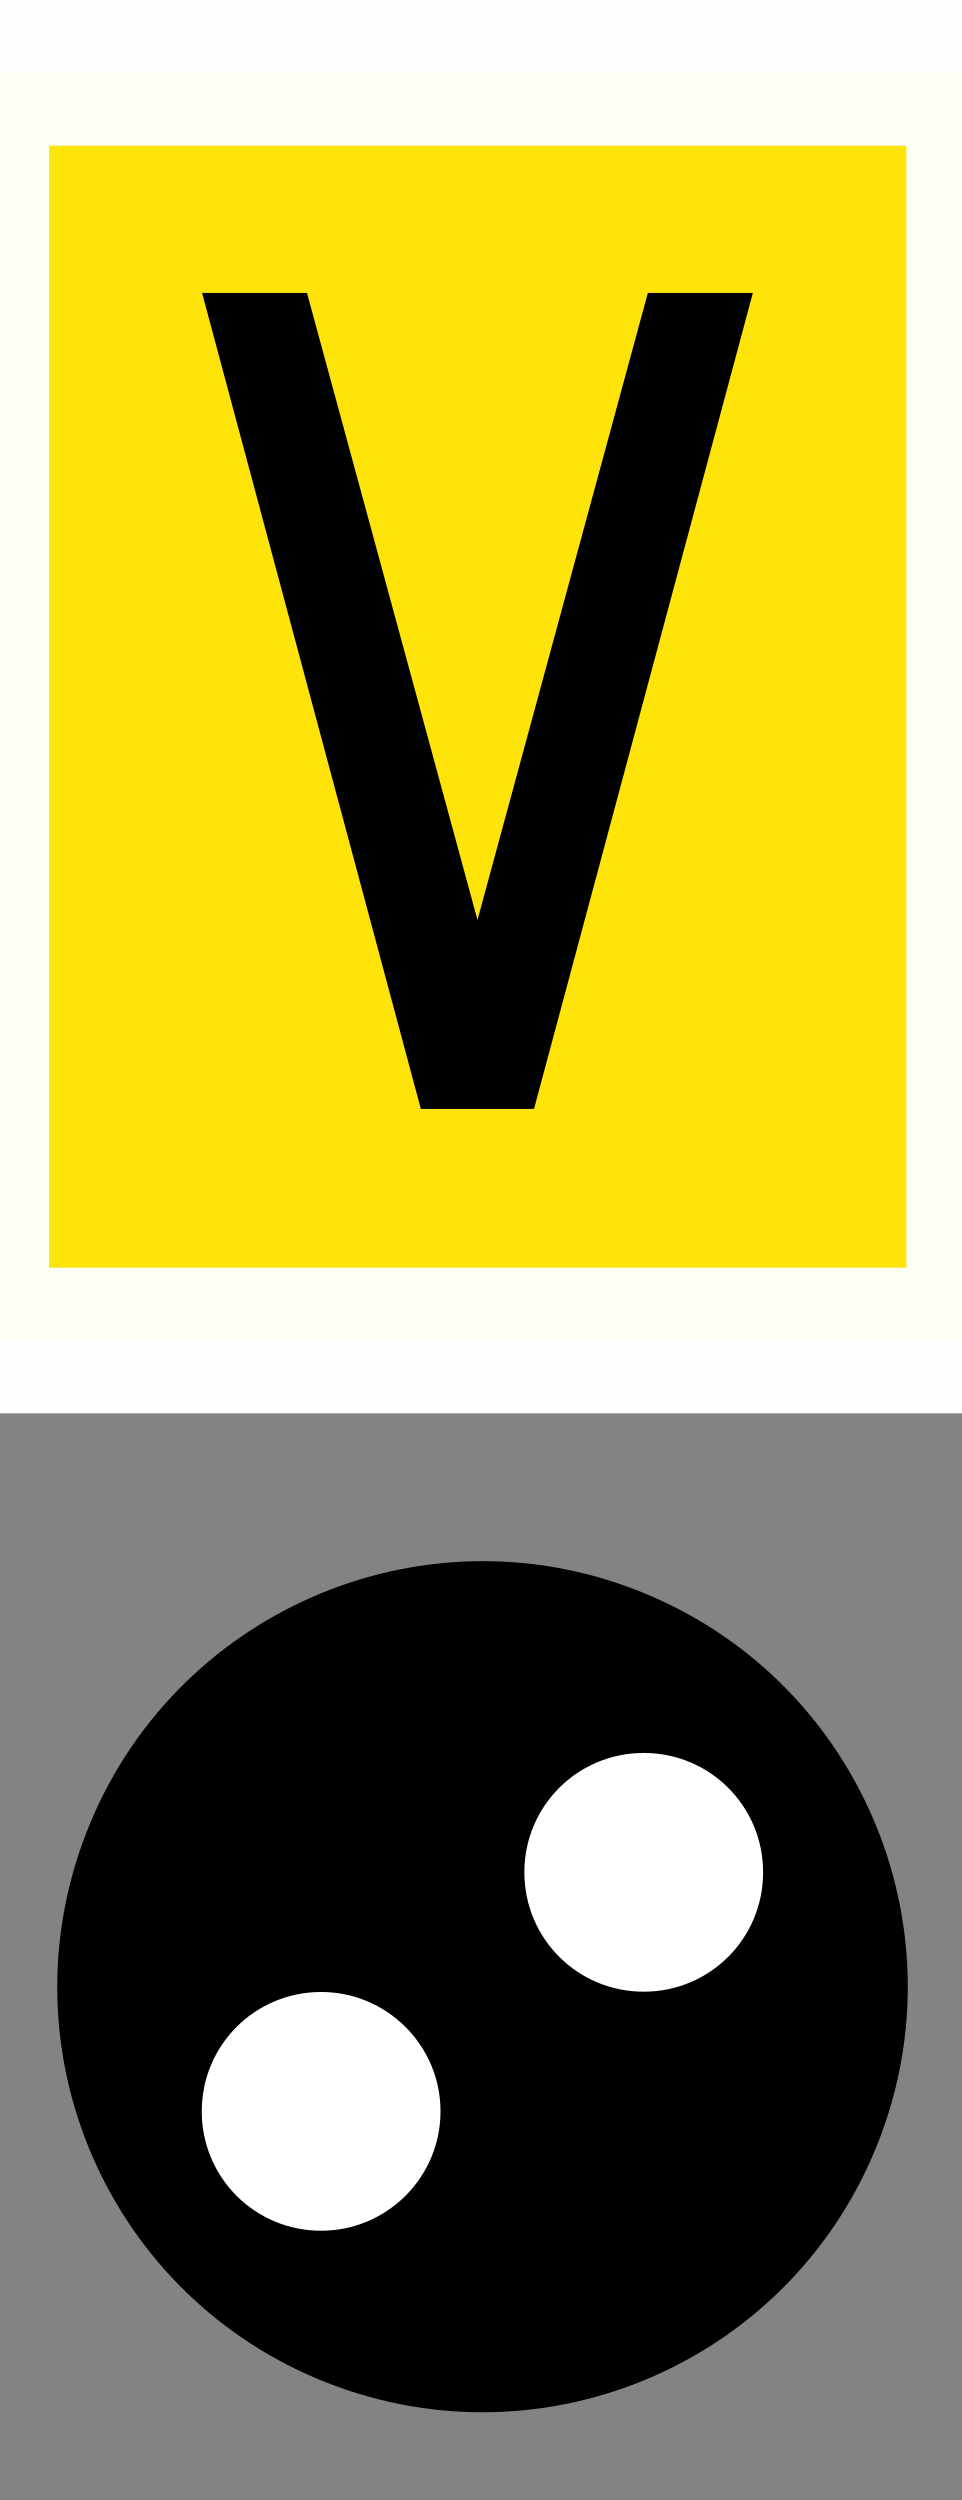
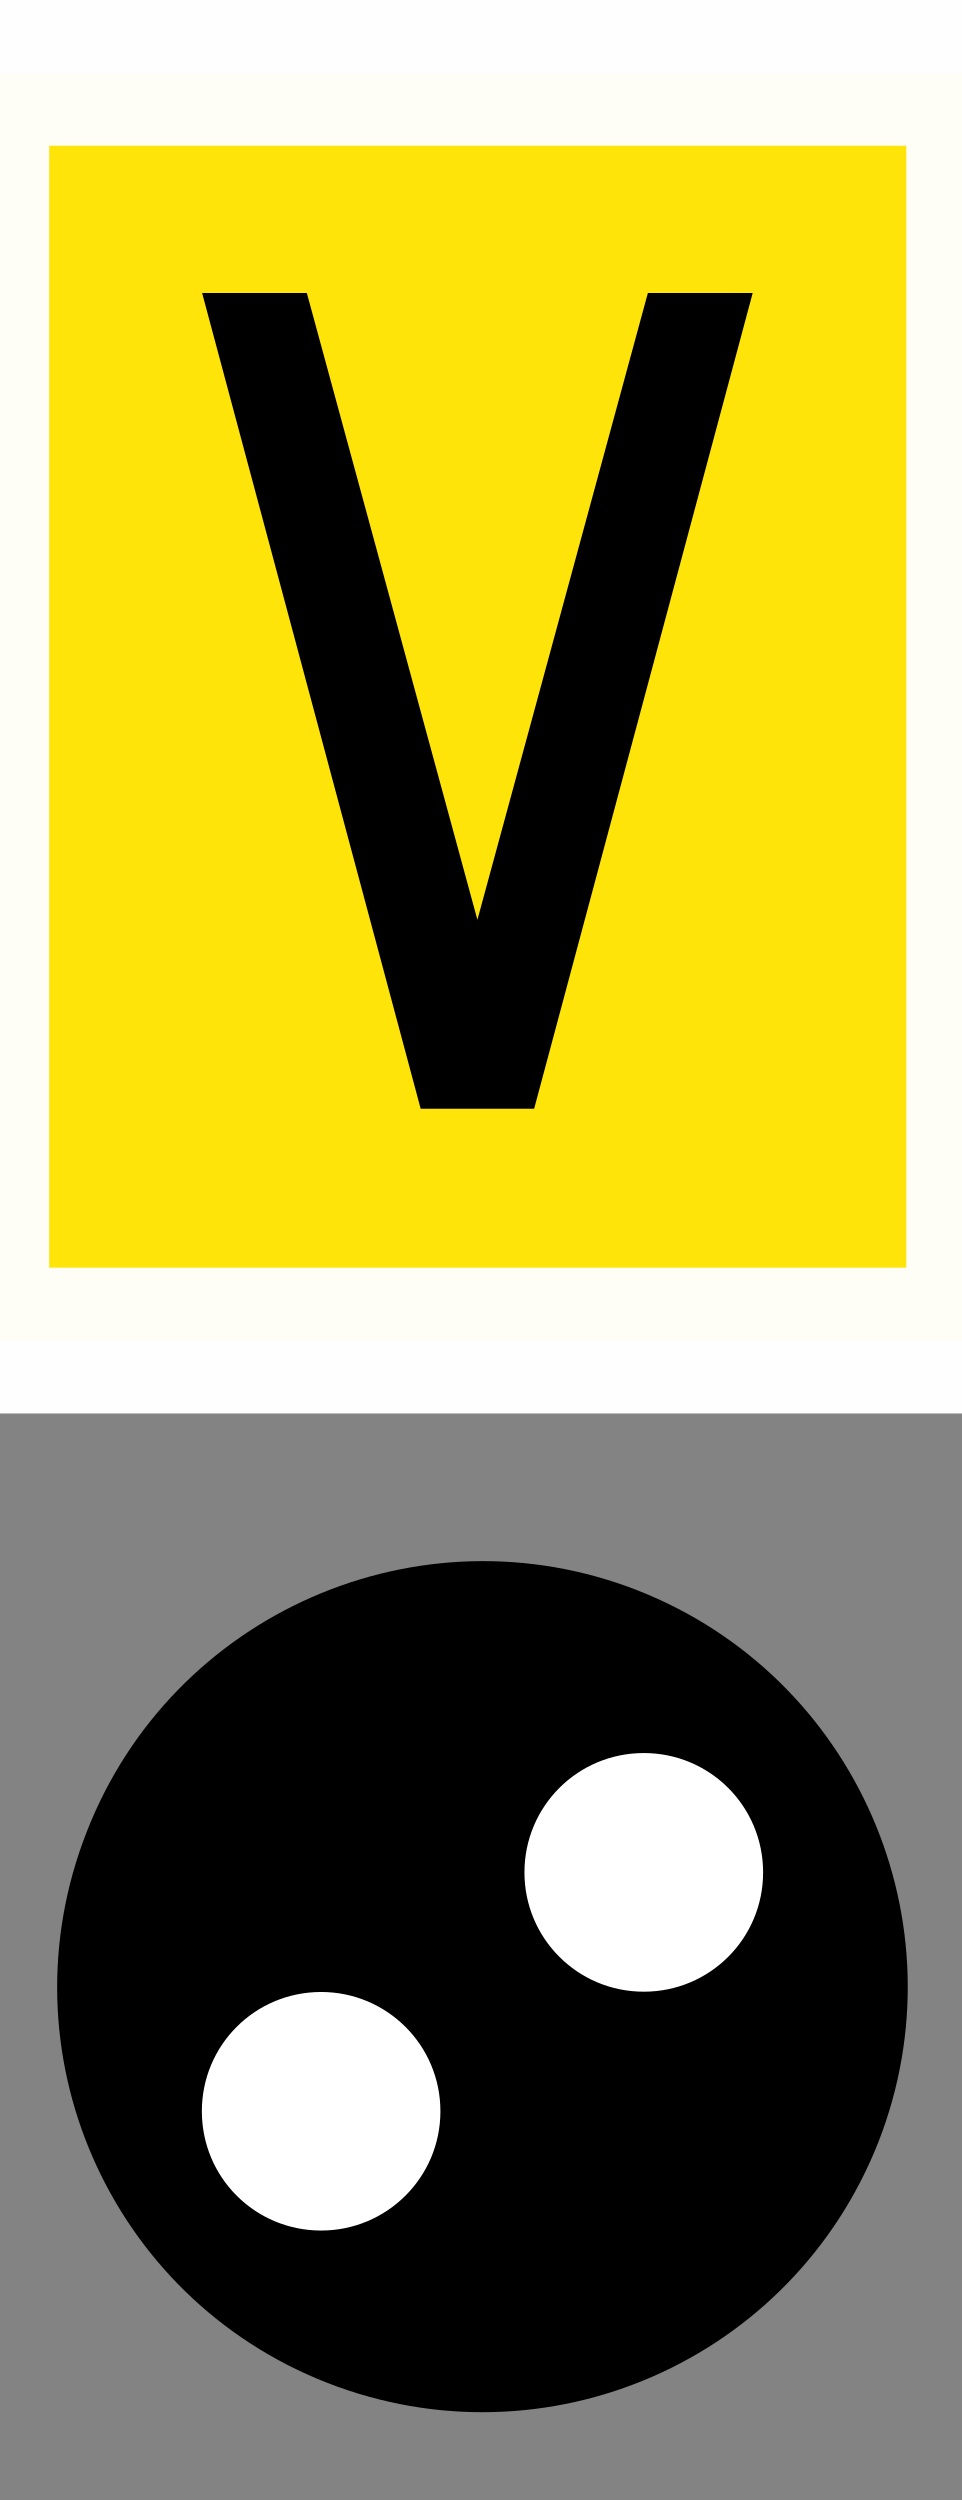
- <svg xmlns="http://www.w3.org/2000/svg" width="10" height="26" viewBox="0 0 10 26" version="1.1" id="svg3">
-   <defs id="defs3" />
-   <g id="g1" transform="translate(0,5.628957)">
-     <rect x="-0.959" y="9.062" width="11.955" height="11.941" fill="#838383" fill-opacity="1" id="rect1" style="display:inline;stroke-width:0.704" />
-     <g id="g4" transform="rotate(90,4.989814,15.061)">
-       <path fill-rule="nonzero" fill="#000000" fill-opacity="1" d="M 3.35,19.149 C 1.078,18.26 -0.049,15.695 0.84,13.423 1.732,11.144 4.3,10.026 6.573,10.915 8.852,11.807 9.973,14.369 9.081,16.648 8.191,18.92 5.629,20.041 3.35,19.149 Z m 0,0" id="path2-9" style="display:inline;stroke-width:1.693" />
-       <path fill-rule="nonzero" fill="#ffffff" fill-opacity="1" stroke-width="0.169" stroke-linecap="round" stroke-linejoin="round" stroke="#ffffff" stroke-opacity="1" stroke-miterlimit="4" d="m 7.415,16.711 c 0,0.642 -0.516,1.157 -1.157,1.157 -0.642,0 -1.157,-0.516 -1.157,-1.157 0,-0.635 0.516,-1.157 1.157,-1.157 0.642,0 1.157,0.522 1.157,1.157 z m 0,0" id="path5" style="display:inline" />
-       <path fill-rule="nonzero" fill="#ffffff" fill-opacity="1" stroke-width="0.169" stroke-linecap="round" stroke-linejoin="round" stroke="#ffffff" stroke-opacity="1" stroke-miterlimit="4" d="m 4.929,13.356 c 0,0.642 -0.516,1.157 -1.157,1.157 -0.642,0 -1.157,-0.516 -1.157,-1.157 0,-0.642 0.516,-1.157 1.157,-1.157 0.642,0 1.157,0.516 1.157,1.157 z m 0,0" id="path6" style="display:inline" />
-     </g>
-     <g id="g3" style="display:inline" transform="translate(-0.04524887,-3.665158)">
-       <path fill-rule="nonzero" fill="#ffe500" fill-opacity="0.961" stroke-width="1.516" stroke-linecap="round" stroke-linejoin="round" stroke="#ffffff" stroke-opacity="0.961" stroke-miterlimit="4" d="M -0.202,-1.206 H 10.23 V 11.977 H -0.202 Z m 0,0" id="path3-8" style="display:inline" />
-       <path fill-rule="evenodd" fill="#000000" fill-opacity="1" d="m 2.147,1.083 2.275,8.486 H 5.599 L 7.875,1.083 H 6.783 L 5.011,7.604 3.238,1.083 Z m 0,0" id="path4" style="display:inline;stroke-width:1.693" />
-     </g>
-   </g>
+ <svg xmlns="http://www.w3.org/2000/svg" width="10" height="26" viewBox="0 0 10 26">
+   <path fill-rule="nonzero" fill="rgb(51.373%, 51.373%, 51.373%)" fill-opacity="1" d="M -0.961 14.691 L 10.996 14.691 L 10.996 26.633 L -0.961 26.633 Z M -0.961 14.691 " />
+   <path fill-rule="nonzero" fill="rgb(0%, 0%, 0%)" fill-opacity="1" d="M 0.902 19.051 C 1.789 16.777 4.355 15.652 6.629 16.539 C 8.906 17.434 10.023 20 9.137 22.273 C 8.242 24.551 5.684 25.672 3.402 24.781 C 1.129 23.891 0.008 21.328 0.902 19.051 Z M 0.902 19.051 " />
+   <path fill-rule="nonzero" fill="rgb(100%, 100%, 100%)" fill-opacity="1" stroke-width="0.169" stroke-linecap="round" stroke-linejoin="round" stroke="rgb(100%, 100%, 100%)" stroke-opacity="1" stroke-miterlimit="4" d="M 7.413 16.711 C 7.413 17.352 6.898 17.867 6.257 17.867 C 5.616 17.867 5.101 17.352 5.101 16.711 C 5.101 16.074 5.616 15.555 6.257 15.555 C 6.898 15.555 7.413 16.074 7.413 16.711 Z M 7.413 16.711 " transform="matrix(0.000000000000000061, 1, -1, 0.000000000000000061, 20.05081, 15.70014)" />
+   <path fill-rule="nonzero" fill="rgb(100%, 100%, 100%)" fill-opacity="1" stroke-width="0.169" stroke-linecap="round" stroke-linejoin="round" stroke="rgb(100%, 100%, 100%)" stroke-opacity="1" stroke-miterlimit="4" d="M 4.929 13.355 C 4.929 13.996 4.413 14.512 3.773 14.512 C 3.132 14.512 2.616 13.996 2.616 13.355 C 2.616 12.715 3.132 12.199 3.773 12.199 C 4.413 12.199 4.929 12.715 4.929 13.355 Z M 4.929 13.355 " transform="matrix(0.000000000000000061, 1, -1, 0.000000000000000061, 20.05081, 15.70014)" />
+   <path fill-rule="nonzero" fill="rgb(100%, 89.804%, 0%)" fill-opacity="0.961" stroke-width="1.516" stroke-linecap="round" stroke-linejoin="round" stroke="rgb(100%, 100%, 100%)" stroke-opacity="0.961" stroke-miterlimit="4" d="M -0.201 -1.206 L 10.229 -1.206 L 10.229 11.978 L -0.201 11.978 Z M -0.201 -1.206 " transform="matrix(1, 0, 0, 1, -0.0452489, 1.963799)" />
+   <path fill-rule="evenodd" fill="rgb(0%, 0%, 0%)" fill-opacity="1" d="M 2.102 3.047 L 4.375 11.531 L 5.555 11.531 L 7.828 3.047 L 6.738 3.047 L 4.965 9.566 L 3.191 3.047 Z M 2.102 3.047 " />
</svg>
